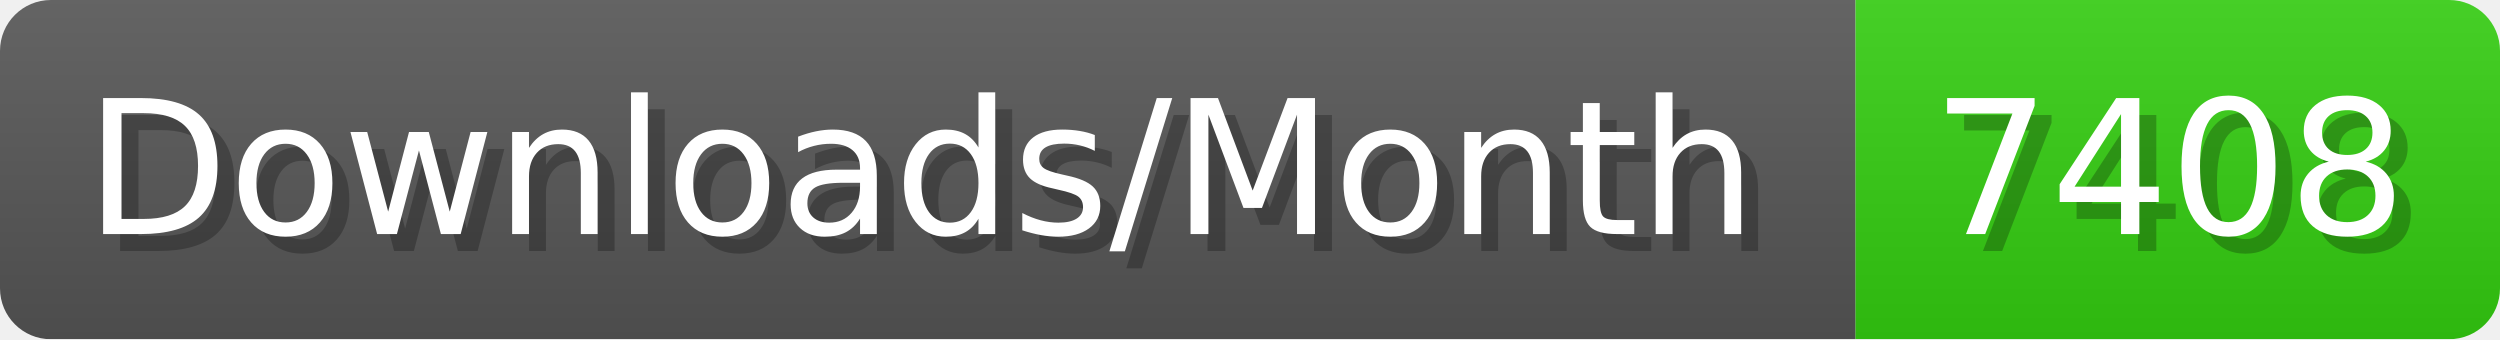
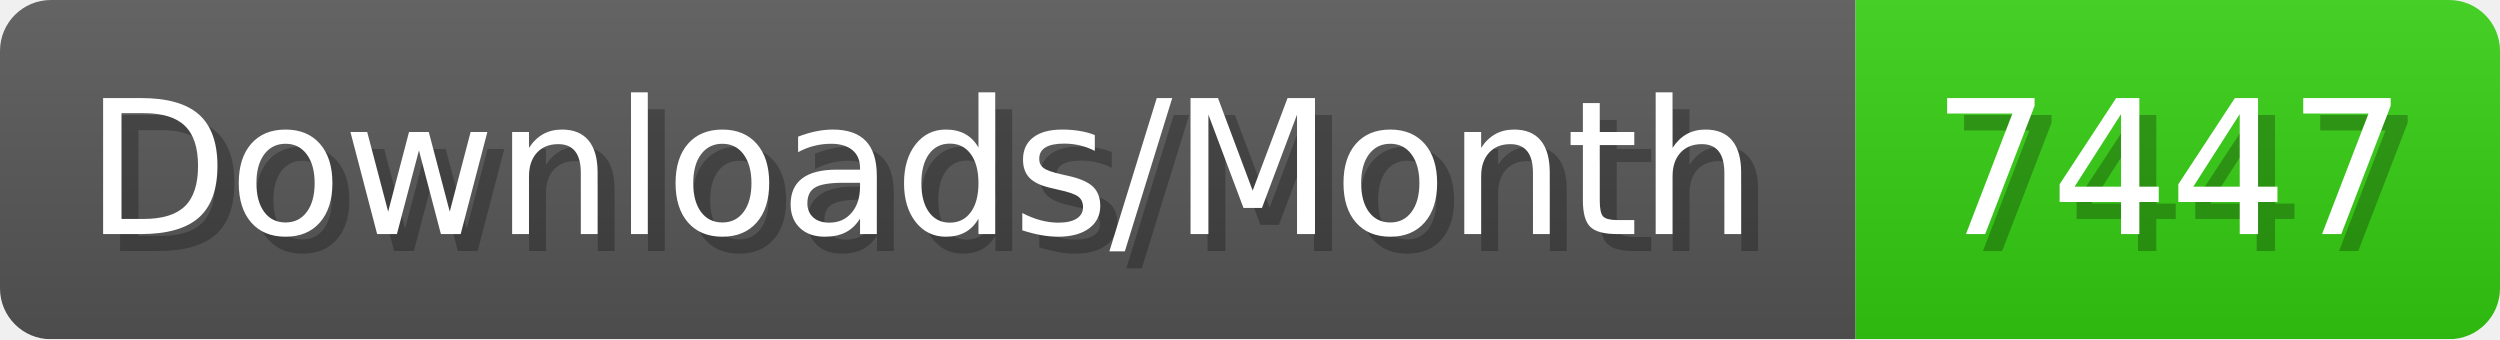
- <svg xmlns="http://www.w3.org/2000/svg" width="147.4" height="20" viewBox="0 0 1474 200" role="img" aria-label="Downloads/Month: 7408">
+ <svg xmlns="http://www.w3.org/2000/svg" width="147.4" height="20" viewBox="0 0 1474 200" role="img" aria-label="Downloads/Month: 7447">
  <linearGradient id="YlXUI" x2="0" y2="100%">
    <stop offset="0" stop-opacity=".1" stop-color="#EEE" />
    <stop offset="1" stop-opacity=".1" />
  </linearGradient>
  <mask id="JHhop">
    <rect width="1474" height="200" rx="30" fill="#FFF" />
  </mask>
  <g mask="url(#JHhop)">
    <rect width="1094" height="200" fill="#555" />
    <rect width="380" height="200" fill="#3C1" x="1094" />
    <rect width="1474" height="200" fill="url(#YlXUI)" />
  </g>
  <g aria-hidden="true" fill="#fff" text-anchor="start" font-family="Verdana,DejaVu Sans,sans-serif" font-size="110">
    <text x="60" y="148" textLength="994" fill="#000" opacity="0.25">Downloads/Month</text>
    <text x="50" y="138" textLength="994">Downloads/Month</text>
-     <text x="1149" y="148" textLength="280" fill="#000" opacity="0.25">7408</text>
-     <text x="1139" y="138" textLength="280">7408</text>
+     <text x="1149" y="148" textLength="280" fill="#000" opacity="0.25">7447</text>
+     <text x="1139" y="138" textLength="280">7447</text>
  </g>
</svg>
